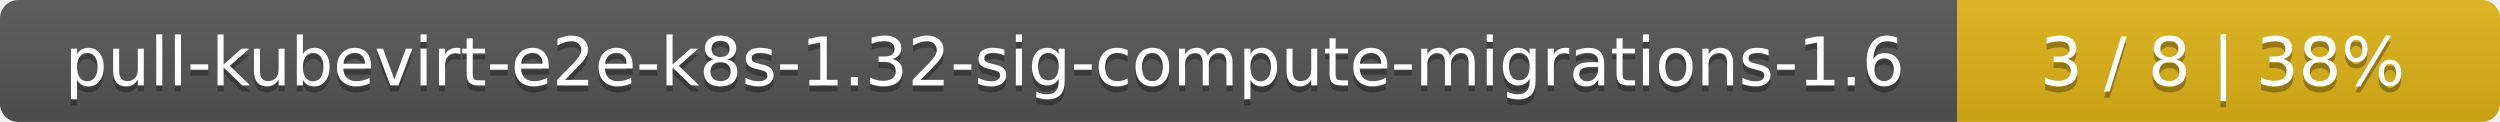
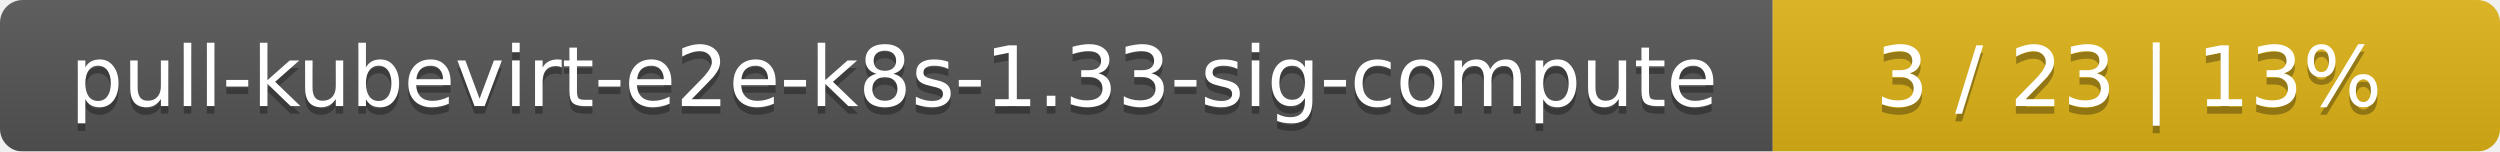
- <svg xmlns="http://www.w3.org/2000/svg" width="410" height="20">
+ <svg xmlns="http://www.w3.org/2000/svg" width="330" height="20">
  <linearGradient id="smooth" x2="0" y2="100%">
    <stop offset="0" stop-color="#bbb" stop-opacity=".1" />
    <stop offset="1" stop-opacity=".1" />
  </linearGradient>
  <mask id="round">
-     <rect width="410" height="20" rx="3" fill="#fff" />
+     <rect width="330" height="20" rx="3" fill="#fff" />
  </mask>
  <g mask="url(#round)">
-     <rect width="321" height="20" fill="#555" />
-     <rect x="321" width="89" height="20" fill="#dfb317" />
-     <rect width="410" height="20" fill="url(#smooth)" />
+     <rect width="234" height="20" fill="#555" />
+     <rect x="234" width="96" height="20" fill="#dfb317" />
+     <rect width="330" height="20" fill="url(#smooth)" />
  </g>
  <g fill="#fff" text-anchor="middle" font-family="DejaVu Sans,Verdana,Geneva,sans-serif" font-size="11">
-     <text x="161.5" y="15" fill="#010101" fill-opacity=".3">pull-kubevirt-e2e-k8s-1.32-sig-compute-migrations-1.6</text>
-     <text x="161.5" y="14">pull-kubevirt-e2e-k8s-1.32-sig-compute-migrations-1.6</text>
-     <text x="364.5" y="15" fill="#010101" fill-opacity=".3">3 / 8    |    38%</text>
-     <text x="364.5" y="14">3 / 8    |    38%</text>
+     <text x="118" y="15" fill="#010101" fill-opacity=".3">pull-kubevirt-e2e-k8s-1.33-sig-compute</text>
+     <text x="118" y="14">pull-kubevirt-e2e-k8s-1.33-sig-compute</text>
+     <text x="281" y="15" fill="#010101" fill-opacity=".3">3 / 23    |    13%</text>
+     <text x="281" y="14">3 / 23    |    13%</text>
  </g>
</svg>
